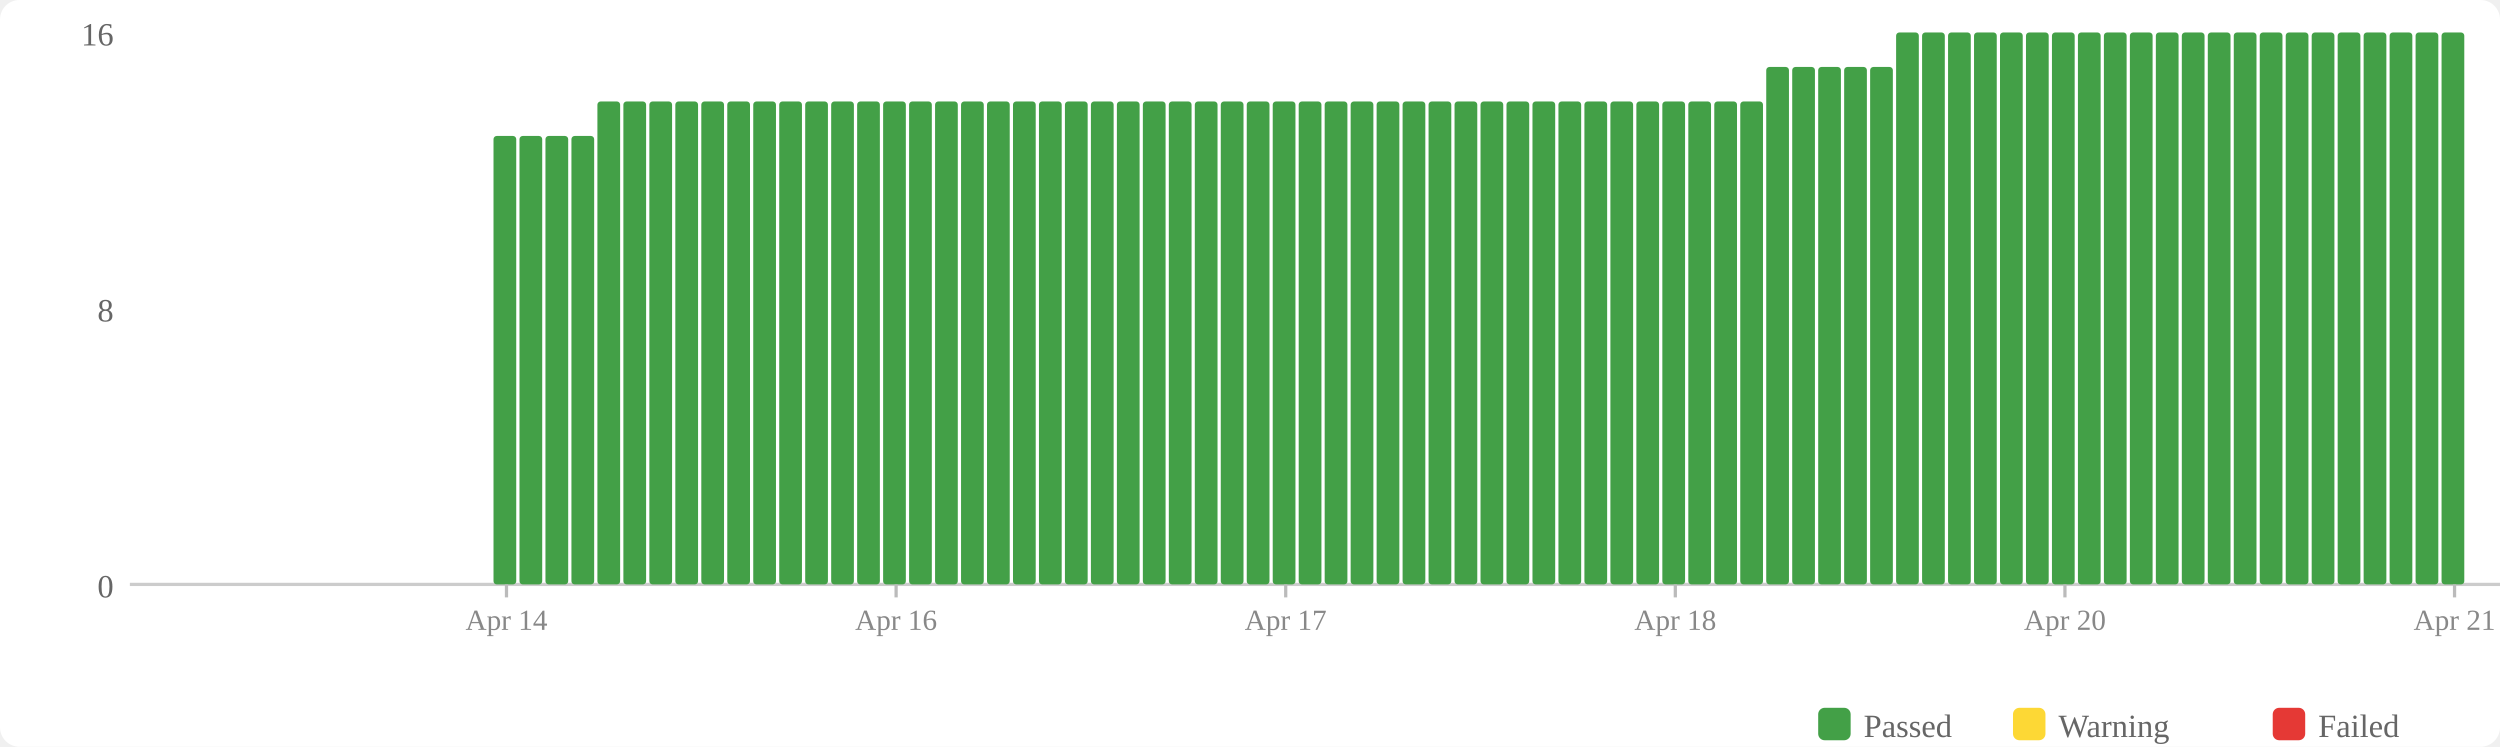
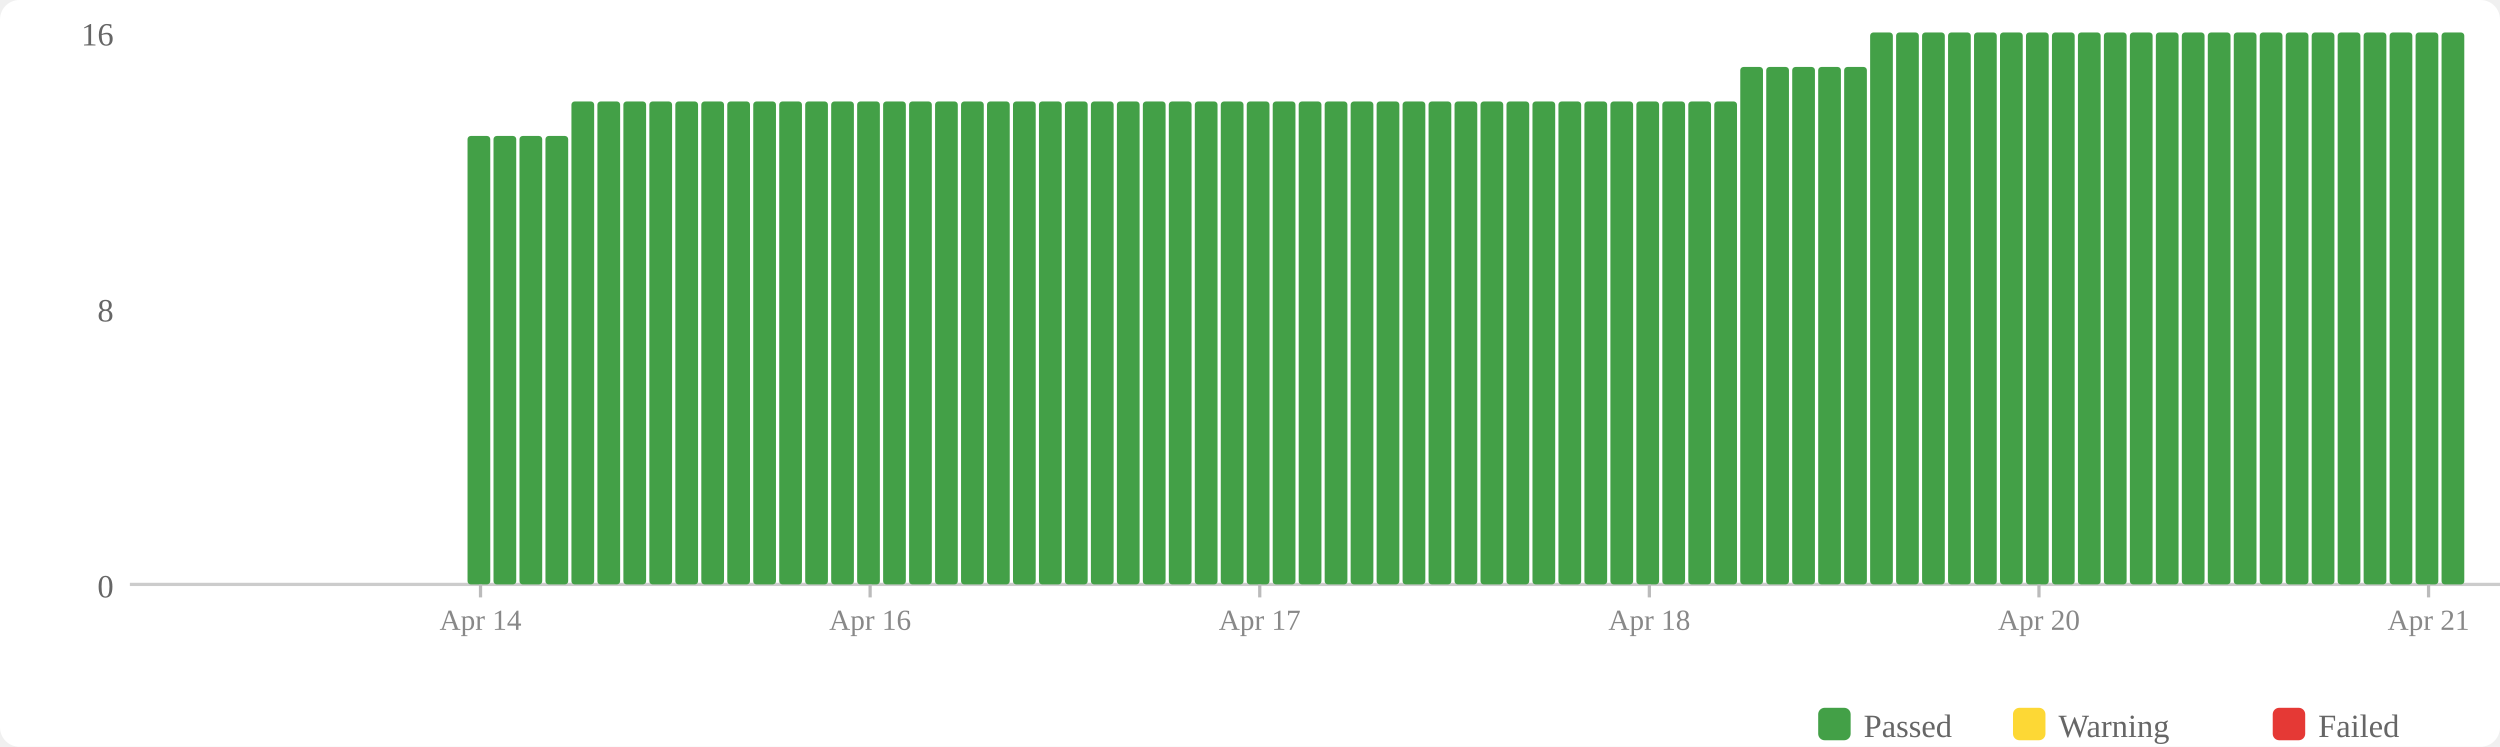
<svg xmlns="http://www.w3.org/2000/svg" width="770" height="230" viewBox="0 0 770 230">
  <rect width="770" height="230" fill="#fff" rx="6" />
  <rect x="560" y="218" width="10" height="10" fill="#43a047" rx="2" />
  <text x="574" y="227" font-size="10" fill="#666">Passed</text>
  <rect x="620" y="218" width="10" height="10" fill="#fdd835" rx="2" />
  <text x="634" y="227" font-size="10" fill="#666">Warning</text>
  <rect x="700" y="218" width="10" height="10" fill="#e53935" rx="2" />
  <text x="714" y="227" font-size="10" fill="#666">Failed</text>
  <text x="35" y="184" text-anchor="end" font-size="10" fill="#666">0</text>
  <text x="35" y="99" text-anchor="end" font-size="10" fill="#666">8</text>
  <text x="35" y="14" text-anchor="end" font-size="10" fill="#666">16</text>
  <line x1="40" y1="180" x2="770" y2="180" stroke="#ccc" stroke-width="1" />
+   <rect x="144" y="41.875" width="7" height="138.125" fill="#43a047" rx="1" />
  <rect x="152" y="41.875" width="7" height="138.125" fill="#43a047" rx="1" />
  <rect x="160" y="41.875" width="7" height="138.125" fill="#43a047" rx="1" />
  <rect x="168" y="41.875" width="7" height="138.125" fill="#43a047" rx="1" />
-   <rect x="176" y="41.875" width="7" height="138.125" fill="#43a047" rx="1" />
+   <rect x="176" y="31.25" width="7" height="148.75" fill="#43a047" rx="1" />
  <rect x="184" y="31.25" width="7" height="148.75" fill="#43a047" rx="1" />
  <rect x="192" y="31.25" width="7" height="148.75" fill="#43a047" rx="1" />
  <rect x="200" y="31.25" width="7" height="148.75" fill="#43a047" rx="1" />
  <rect x="208" y="31.25" width="7" height="148.75" fill="#43a047" rx="1" />
  <rect x="216" y="31.25" width="7" height="148.75" fill="#43a047" rx="1" />
  <rect x="224" y="31.25" width="7" height="148.75" fill="#43a047" rx="1" />
  <rect x="232" y="31.25" width="7" height="148.75" fill="#43a047" rx="1" />
  <rect x="240" y="31.25" width="7" height="148.75" fill="#43a047" rx="1" />
  <rect x="248" y="31.25" width="7" height="148.75" fill="#43a047" rx="1" />
  <rect x="256" y="31.25" width="7" height="148.75" fill="#43a047" rx="1" />
  <rect x="264" y="31.25" width="7" height="148.75" fill="#43a047" rx="1" />
  <rect x="272" y="31.25" width="7" height="148.75" fill="#43a047" rx="1" />
  <rect x="280" y="31.25" width="7" height="148.75" fill="#43a047" rx="1" />
  <rect x="288" y="31.25" width="7" height="148.75" fill="#43a047" rx="1" />
  <rect x="296" y="31.25" width="7" height="148.75" fill="#43a047" rx="1" />
  <rect x="304" y="31.25" width="7" height="148.75" fill="#43a047" rx="1" />
  <rect x="312" y="31.25" width="7" height="148.75" fill="#43a047" rx="1" />
  <rect x="320" y="31.25" width="7" height="148.75" fill="#43a047" rx="1" />
  <rect x="328" y="31.25" width="7" height="148.75" fill="#43a047" rx="1" />
  <rect x="336" y="31.25" width="7" height="148.75" fill="#43a047" rx="1" />
  <rect x="344" y="31.25" width="7" height="148.75" fill="#43a047" rx="1" />
  <rect x="352" y="31.25" width="7" height="148.75" fill="#43a047" rx="1" />
  <rect x="360" y="31.25" width="7" height="148.75" fill="#43a047" rx="1" />
  <rect x="368" y="31.25" width="7" height="148.75" fill="#43a047" rx="1" />
  <rect x="376" y="31.25" width="7" height="148.75" fill="#43a047" rx="1" />
  <rect x="384" y="31.25" width="7" height="148.75" fill="#43a047" rx="1" />
  <rect x="392" y="31.25" width="7" height="148.75" fill="#43a047" rx="1" />
  <rect x="400" y="31.25" width="7" height="148.75" fill="#43a047" rx="1" />
  <rect x="408" y="31.25" width="7" height="148.75" fill="#43a047" rx="1" />
  <rect x="416" y="31.25" width="7" height="148.75" fill="#43a047" rx="1" />
  <rect x="424" y="31.25" width="7" height="148.75" fill="#43a047" rx="1" />
  <rect x="432" y="31.25" width="7" height="148.75" fill="#43a047" rx="1" />
  <rect x="440" y="31.25" width="7" height="148.75" fill="#43a047" rx="1" />
  <rect x="448" y="31.25" width="7" height="148.75" fill="#43a047" rx="1" />
  <rect x="456" y="31.25" width="7" height="148.75" fill="#43a047" rx="1" />
  <rect x="464" y="31.25" width="7" height="148.75" fill="#43a047" rx="1" />
  <rect x="472" y="31.25" width="7" height="148.75" fill="#43a047" rx="1" />
  <rect x="480" y="31.25" width="7" height="148.75" fill="#43a047" rx="1" />
  <rect x="488" y="31.25" width="7" height="148.75" fill="#43a047" rx="1" />
  <rect x="496" y="31.25" width="7" height="148.75" fill="#43a047" rx="1" />
  <rect x="504" y="31.25" width="7" height="148.75" fill="#43a047" rx="1" />
  <rect x="512" y="31.25" width="7" height="148.75" fill="#43a047" rx="1" />
  <rect x="520" y="31.25" width="7" height="148.75" fill="#43a047" rx="1" />
  <rect x="528" y="31.25" width="7" height="148.75" fill="#43a047" rx="1" />
-   <rect x="536" y="31.25" width="7" height="148.75" fill="#43a047" rx="1" />
+   <rect x="536" y="20.625" width="7" height="159.375" fill="#43a047" rx="1" />
  <rect x="544" y="20.625" width="7" height="159.375" fill="#43a047" rx="1" />
  <rect x="552" y="20.625" width="7" height="159.375" fill="#43a047" rx="1" />
  <rect x="560" y="20.625" width="7" height="159.375" fill="#43a047" rx="1" />
  <rect x="568" y="20.625" width="7" height="159.375" fill="#43a047" rx="1" />
-   <rect x="576" y="20.625" width="7" height="159.375" fill="#43a047" rx="1" />
+   <rect x="576" y="10" width="7" height="170" fill="#43a047" rx="1" />
  <rect x="584" y="10" width="7" height="170" fill="#43a047" rx="1" />
  <rect x="592" y="10" width="7" height="170" fill="#43a047" rx="1" />
  <rect x="600" y="10" width="7" height="170" fill="#43a047" rx="1" />
  <rect x="608" y="10" width="7" height="170" fill="#43a047" rx="1" />
  <rect x="616" y="10" width="7" height="170" fill="#43a047" rx="1" />
  <rect x="624" y="10" width="7" height="170" fill="#43a047" rx="1" />
  <rect x="632" y="10" width="7" height="170" fill="#43a047" rx="1" />
  <rect x="640" y="10" width="7" height="170" fill="#43a047" rx="1" />
  <rect x="648" y="10" width="7" height="170" fill="#43a047" rx="1" />
  <rect x="656" y="10" width="7" height="170" fill="#43a047" rx="1" />
  <rect x="664" y="10" width="7" height="170" fill="#43a047" rx="1" />
  <rect x="672" y="10" width="7" height="170" fill="#43a047" rx="1" />
  <rect x="680" y="10" width="7" height="170" fill="#43a047" rx="1" />
  <rect x="688" y="10" width="7" height="170" fill="#43a047" rx="1" />
  <rect x="696" y="10" width="7" height="170" fill="#43a047" rx="1" />
  <rect x="704" y="10" width="7" height="170" fill="#43a047" rx="1" />
  <rect x="712" y="10" width="7" height="170" fill="#43a047" rx="1" />
  <rect x="720" y="10" width="7" height="170" fill="#43a047" rx="1" />
  <rect x="728" y="10" width="7" height="170" fill="#43a047" rx="1" />
  <rect x="736" y="10" width="7" height="170" fill="#43a047" rx="1" />
  <rect x="744" y="10" width="7" height="170" fill="#43a047" rx="1" />
  <rect x="752" y="10" width="7" height="170" fill="#43a047" rx="1" />
-   <line x1="156.0" y1="180" x2="156.0" y2="184" stroke="#bbb" stroke-width="1" />
-   <text x="156.0" y="194" text-anchor="middle" font-size="9" fill="#888">Apr 14</text>
-   <line x1="276.0" y1="180" x2="276.0" y2="184" stroke="#bbb" stroke-width="1" />
-   <text x="276.0" y="194" text-anchor="middle" font-size="9" fill="#888">Apr 16</text>
-   <line x1="396.0" y1="180" x2="396.0" y2="184" stroke="#bbb" stroke-width="1" />
-   <text x="396.0" y="194" text-anchor="middle" font-size="9" fill="#888">Apr 17</text>
-   <line x1="516.0" y1="180" x2="516.0" y2="184" stroke="#bbb" stroke-width="1" />
-   <text x="516.0" y="194" text-anchor="middle" font-size="9" fill="#888">Apr 18</text>
-   <line x1="636.0" y1="180" x2="636.0" y2="184" stroke="#bbb" stroke-width="1" />
-   <text x="636.0" y="194" text-anchor="middle" font-size="9" fill="#888">Apr 20</text>
-   <line x1="756.0" y1="180" x2="756.0" y2="184" stroke="#bbb" stroke-width="1" />
-   <text x="756.0" y="194" text-anchor="middle" font-size="9" fill="#888">Apr 21</text>
+   <line x1="148.0" y1="180" x2="148.0" y2="184" stroke="#bbb" stroke-width="1" />
+   <text x="148.0" y="194" text-anchor="middle" font-size="9" fill="#888">Apr 14</text>
+   <line x1="268.0" y1="180" x2="268.0" y2="184" stroke="#bbb" stroke-width="1" />
+   <text x="268.0" y="194" text-anchor="middle" font-size="9" fill="#888">Apr 16</text>
+   <line x1="388.0" y1="180" x2="388.0" y2="184" stroke="#bbb" stroke-width="1" />
+   <text x="388.0" y="194" text-anchor="middle" font-size="9" fill="#888">Apr 17</text>
+   <line x1="508.0" y1="180" x2="508.0" y2="184" stroke="#bbb" stroke-width="1" />
+   <text x="508.0" y="194" text-anchor="middle" font-size="9" fill="#888">Apr 18</text>
+   <line x1="628.0" y1="180" x2="628.0" y2="184" stroke="#bbb" stroke-width="1" />
+   <text x="628.0" y="194" text-anchor="middle" font-size="9" fill="#888">Apr 20</text>
+   <line x1="748.0" y1="180" x2="748.0" y2="184" stroke="#bbb" stroke-width="1" />
+   <text x="748.0" y="194" text-anchor="middle" font-size="9" fill="#888">Apr 21</text>
</svg>
